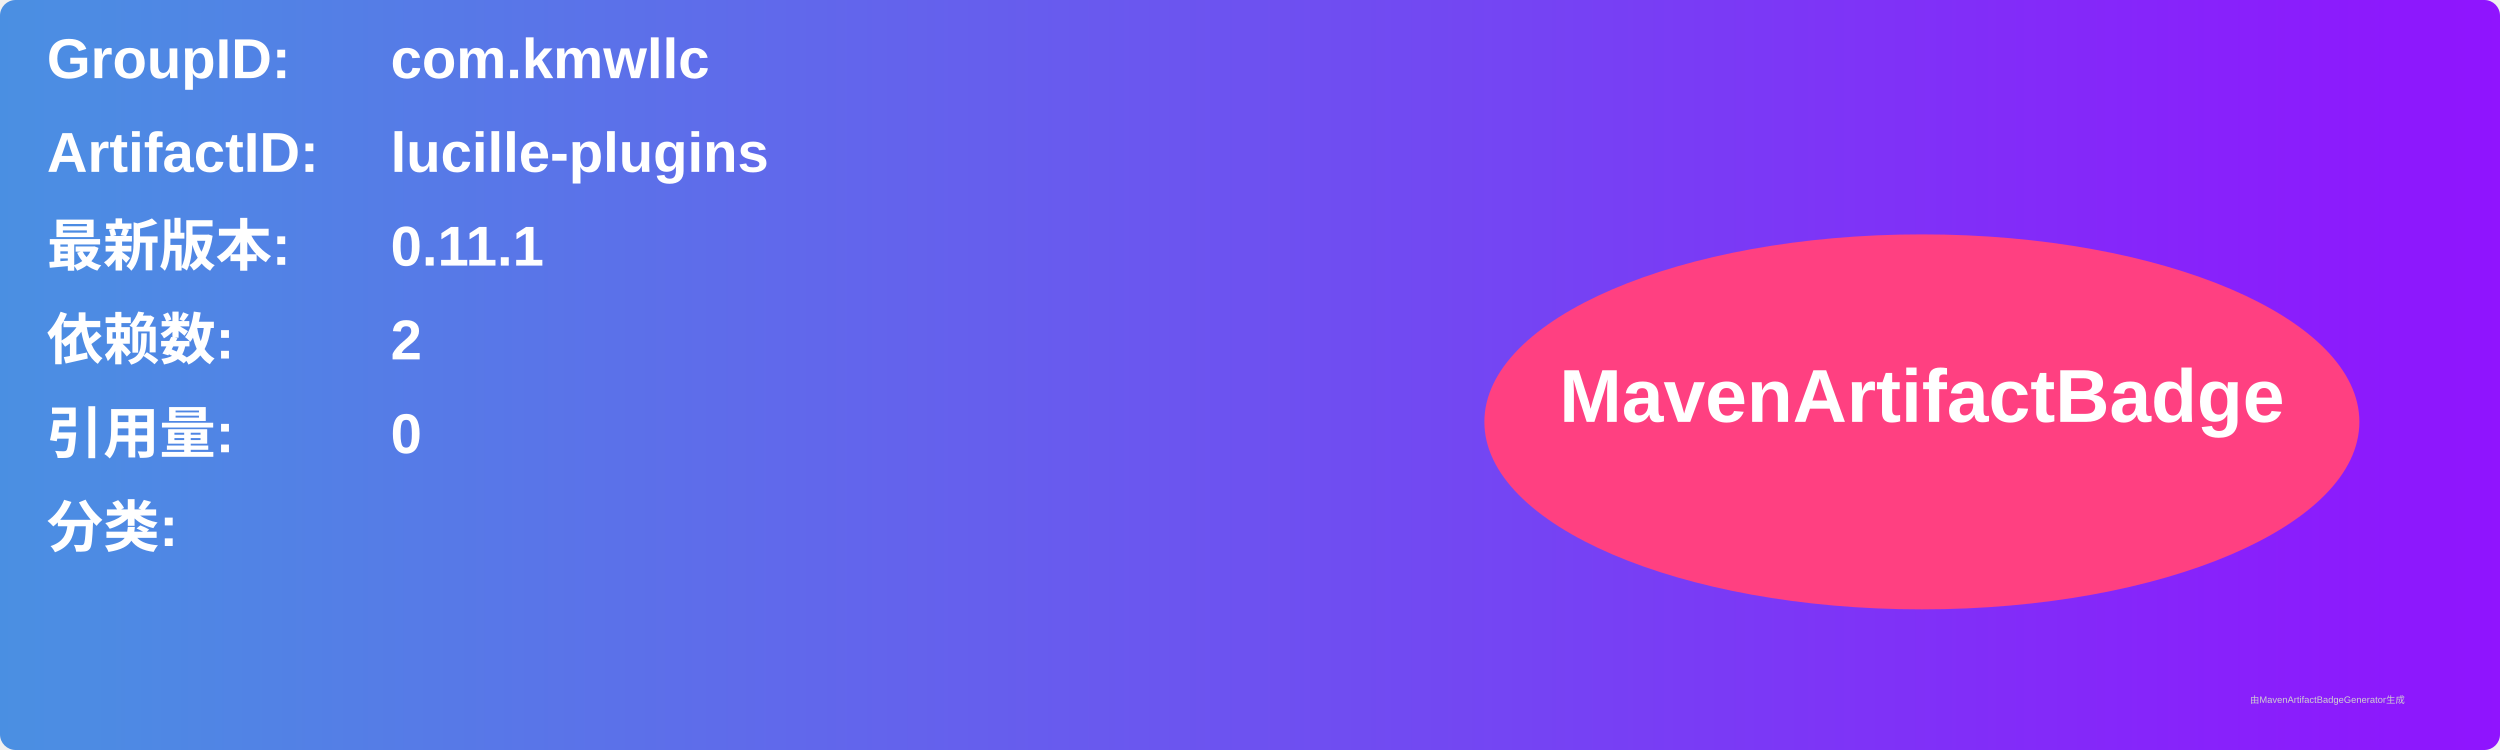
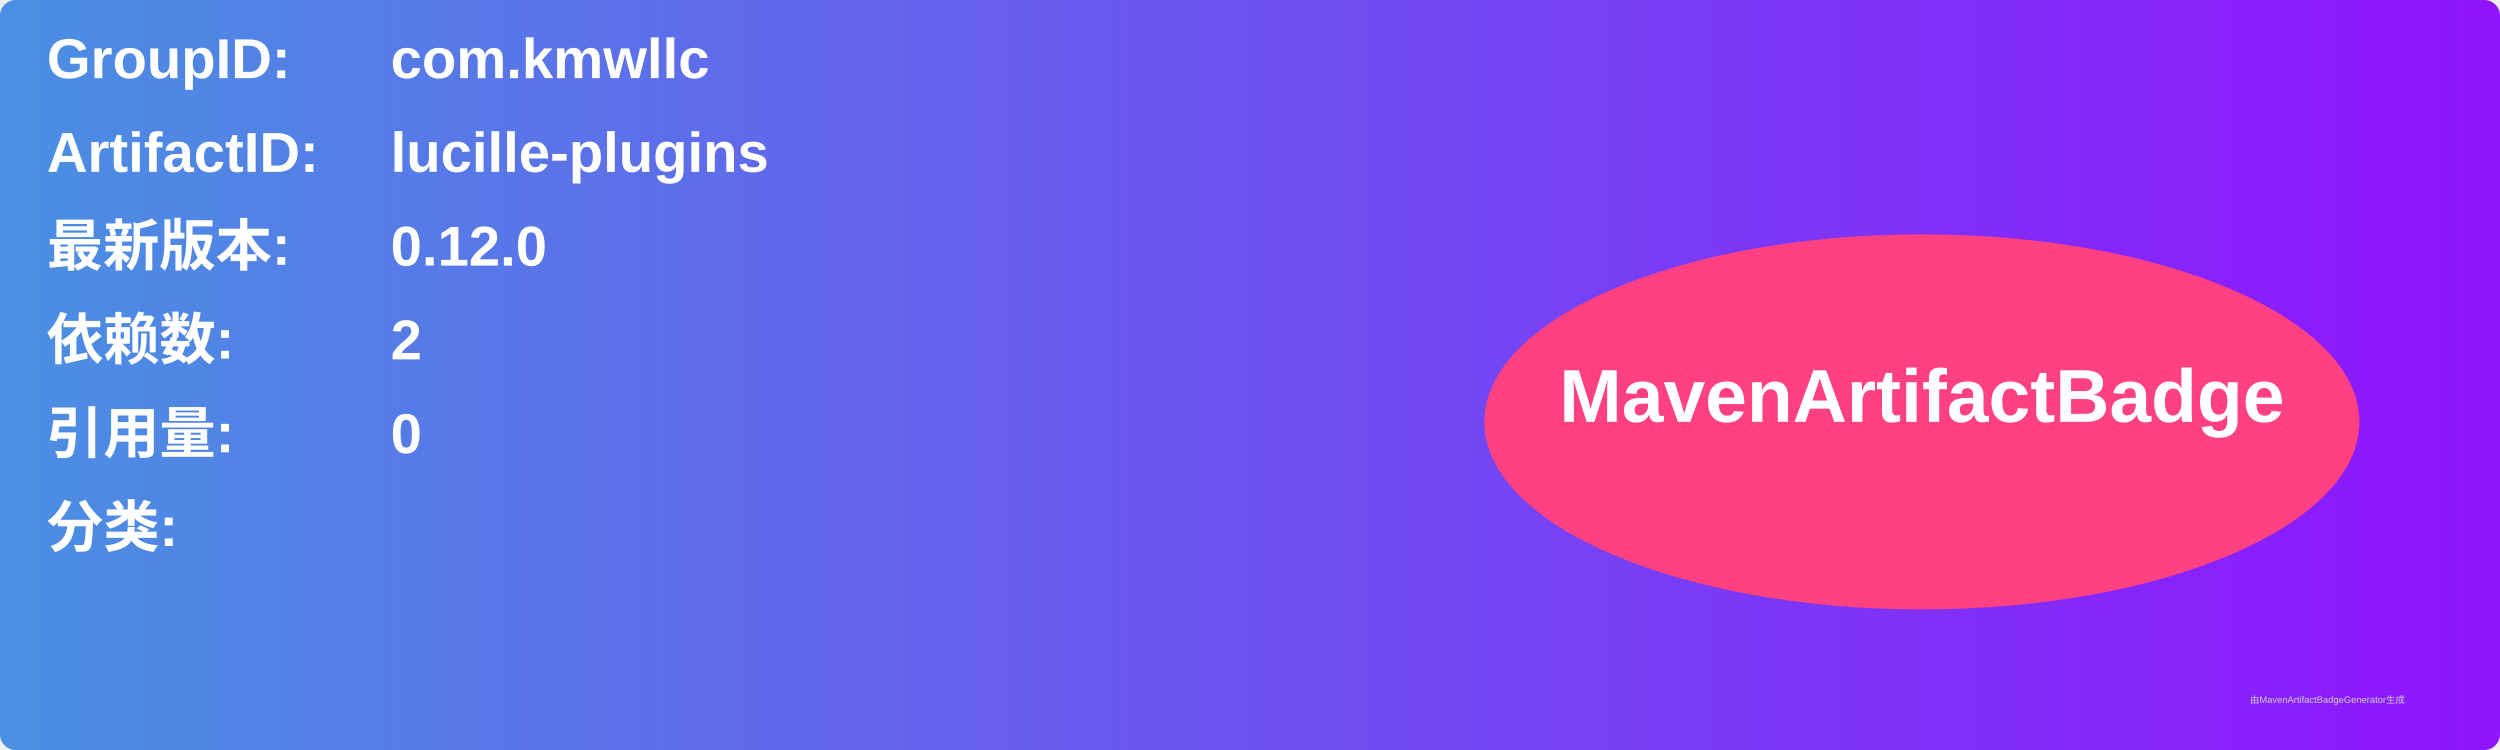
<svg xmlns="http://www.w3.org/2000/svg" width="800" height="240" viewBox="0 0 800 240">
  <linearGradient id="grad" x1="0%" y1="0%" x2="100%" y2="0%">
    <stop offset="0%" stop-color="#4a90e2" />
    <stop offset="100%" stop-color="#9013fe" />
  </linearGradient>
  <rect width="100%" height="100%" rx="5" ry="5" fill="url(#grad)" />
  <g transform="translate(15, 15)">
    <text x="0" y="10" font-family="Arial" font-size="18" fill="white" font-weight="bold" width="260">GroupID:</text>
    <text x="110" y="10" font-family="Arial" font-size="18" fill="white" font-weight="bold" width="460">com.kmwllc</text>
    <text x="0" y="40" font-family="Arial" font-size="18" fill="white" font-weight="bold" width="260">ArtifactID:</text>
    <text x="110" y="40" font-family="Arial" font-size="18" fill="white" font-weight="bold" width="460">lucille-plugins</text>
    <text x="0" y="70" font-family="Arial" font-size="18" fill="white" font-weight="bold">最新版本:</text>
    <text x="110" y="70" font-family="Arial" font-size="18" fill="white" font-weight="bold">
-       <tspan font-weight="bold">0.11.1</tspan>
+       <tspan font-weight="bold">0.12.0</tspan>
    </text>
    <text x="0" y="100" font-family="Arial" font-size="18" fill="white" font-weight="bold">依赖数: </text>
    <text x="110" y="100" font-family="Arial" font-size="18" fill="white">
      <tspan font-weight="bold">2</tspan>
    </text>
    <text x="0" y="130" font-family="Arial" font-size="18" fill="white" font-weight="bold">引用量: </text>
    <text x="110" y="130" font-family="Arial" font-size="18" fill="white">
      <tspan font-weight="bold">0</tspan>
    </text>
    <text x="0" y="160" font-family="Arial" font-size="18" fill="white" font-weight="bold">分类:</text>
    <text x="10" y="190" font-family="Arial" font-size="10" fill="white">
      <tspan font-weight="bold" />
    </text>
    <ellipse cx="600" cy="120" rx="140" ry="60" fill="#ff4081" />
    <text x="600" y="120" text-anchor="middle" font-family="Arial" font-size="24" fill="white" font-weight="bold">MavenArtifactBadge</text>
  </g>
  <text x="720" y="225" font-family="Arial" font-size="3" fill="#d0d0d0">由MavenArtifactBadgeGenerator生成</text>
</svg>
